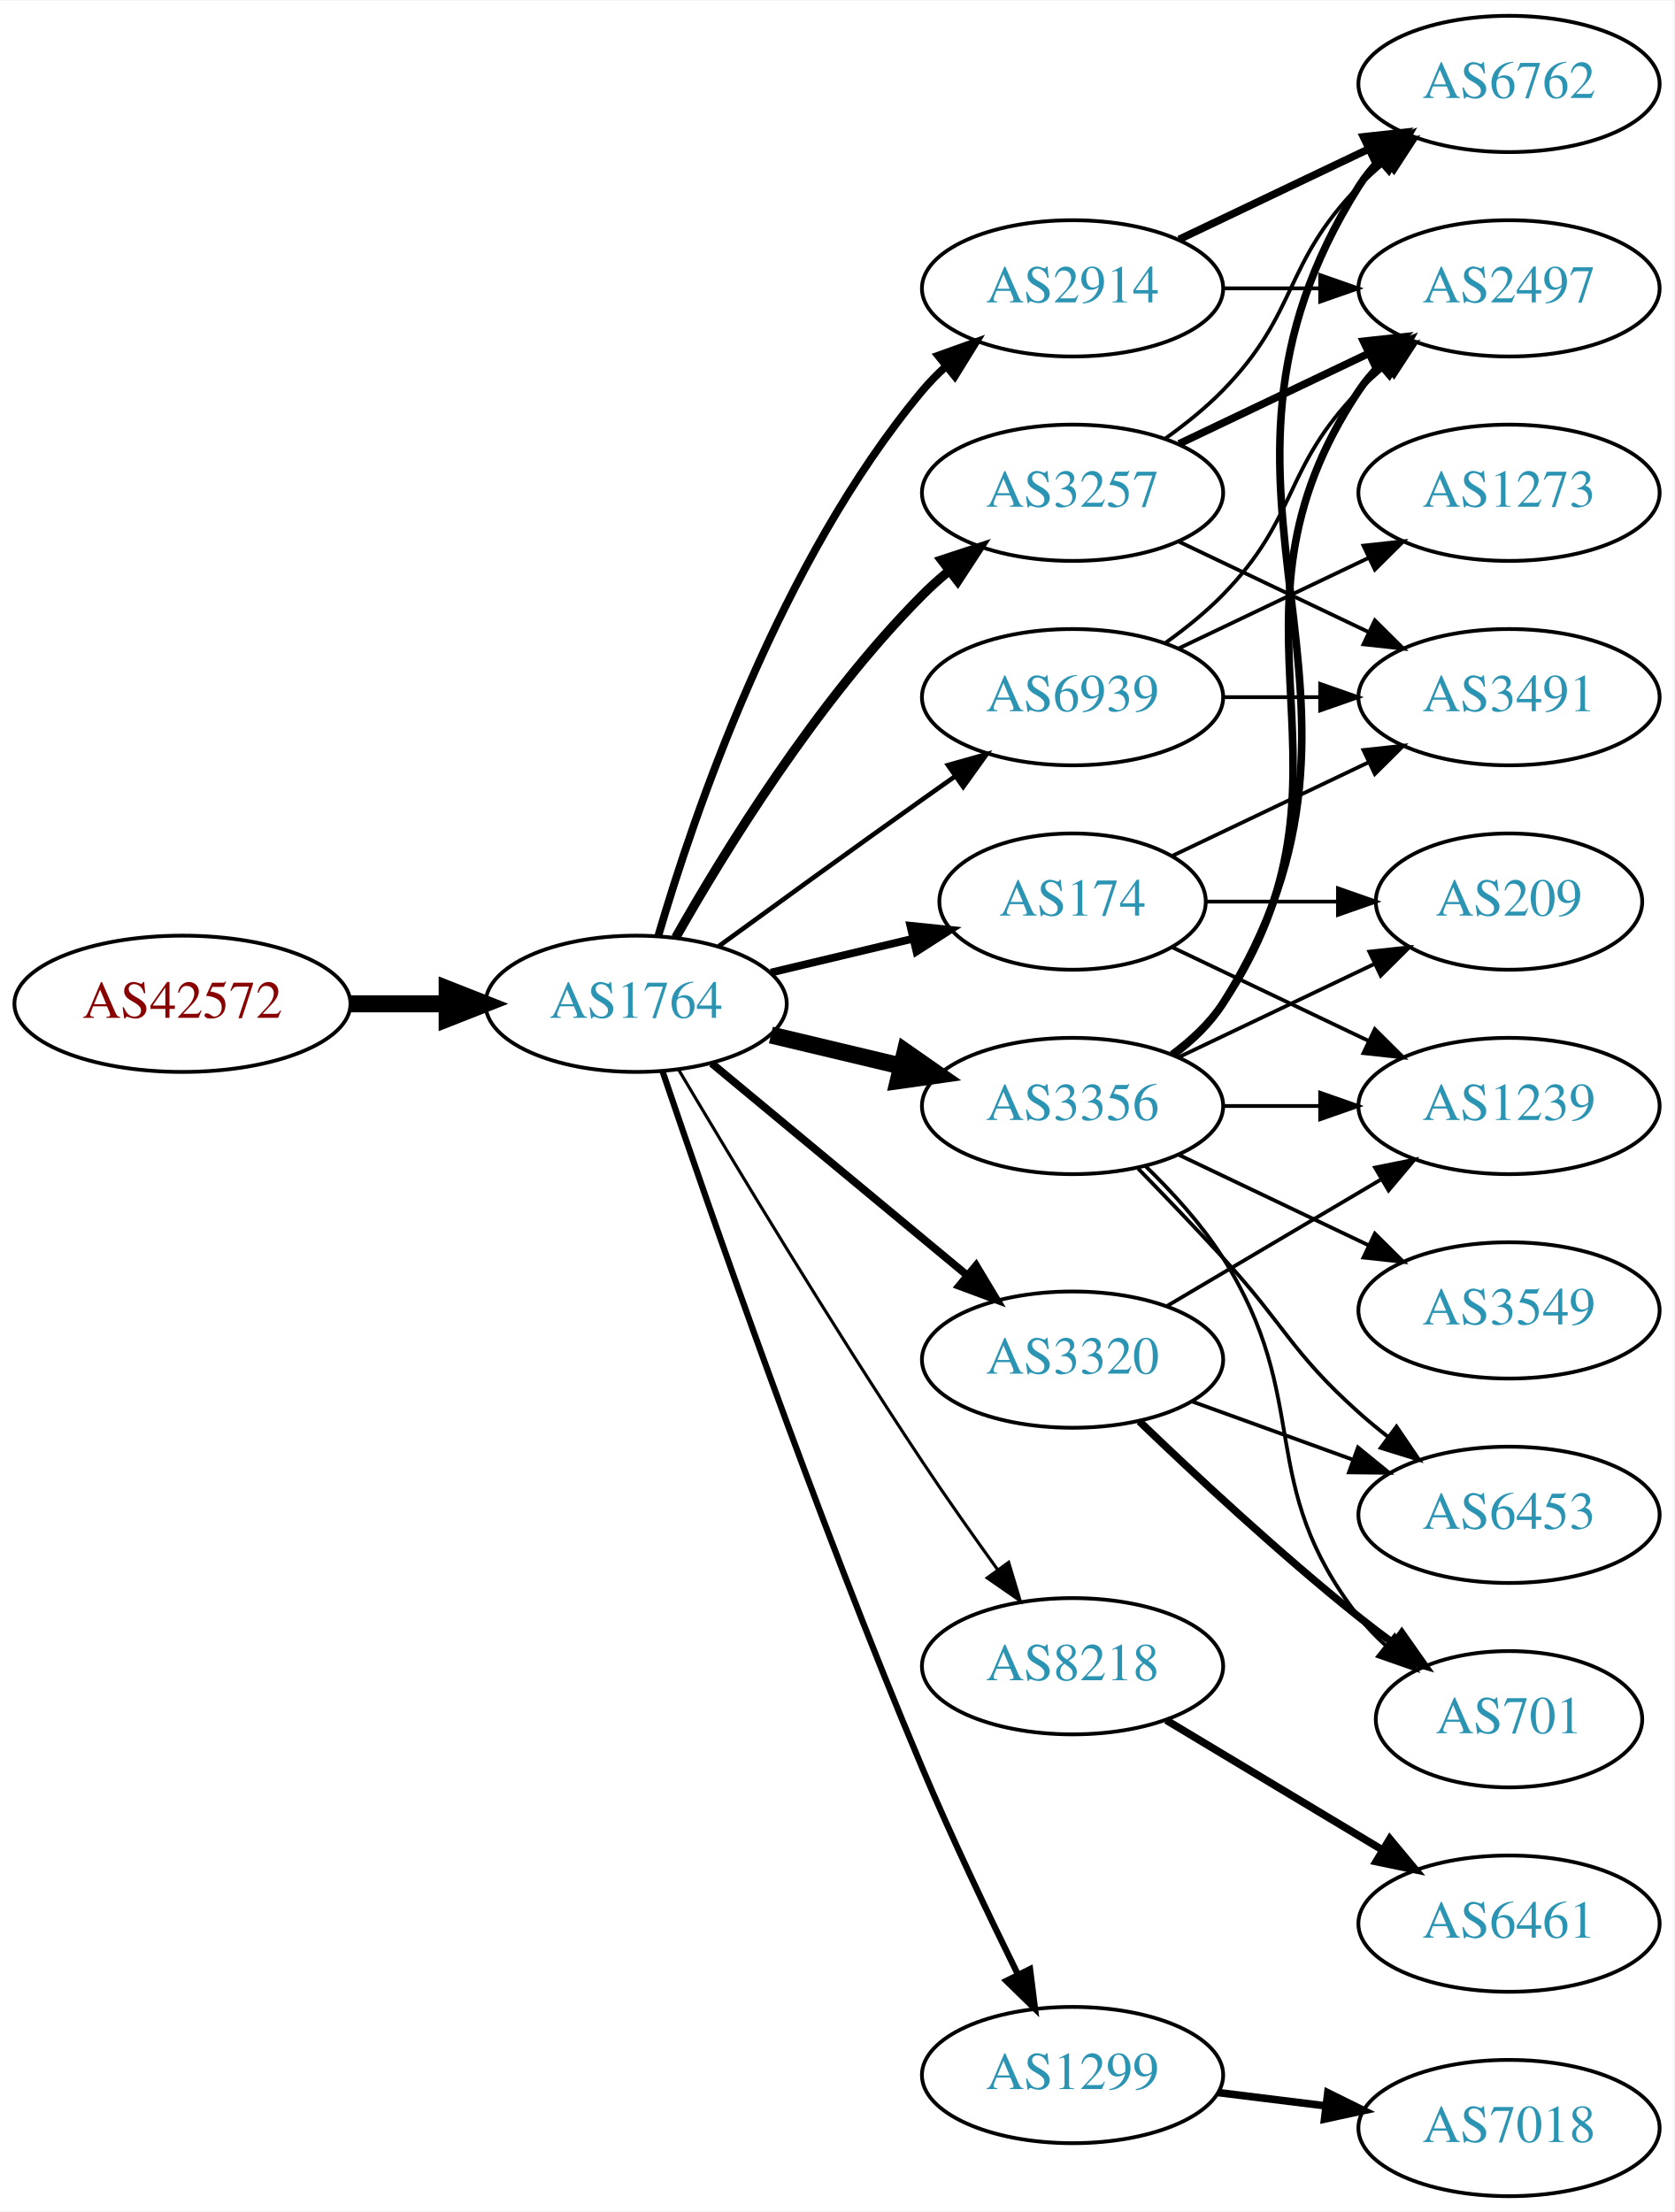
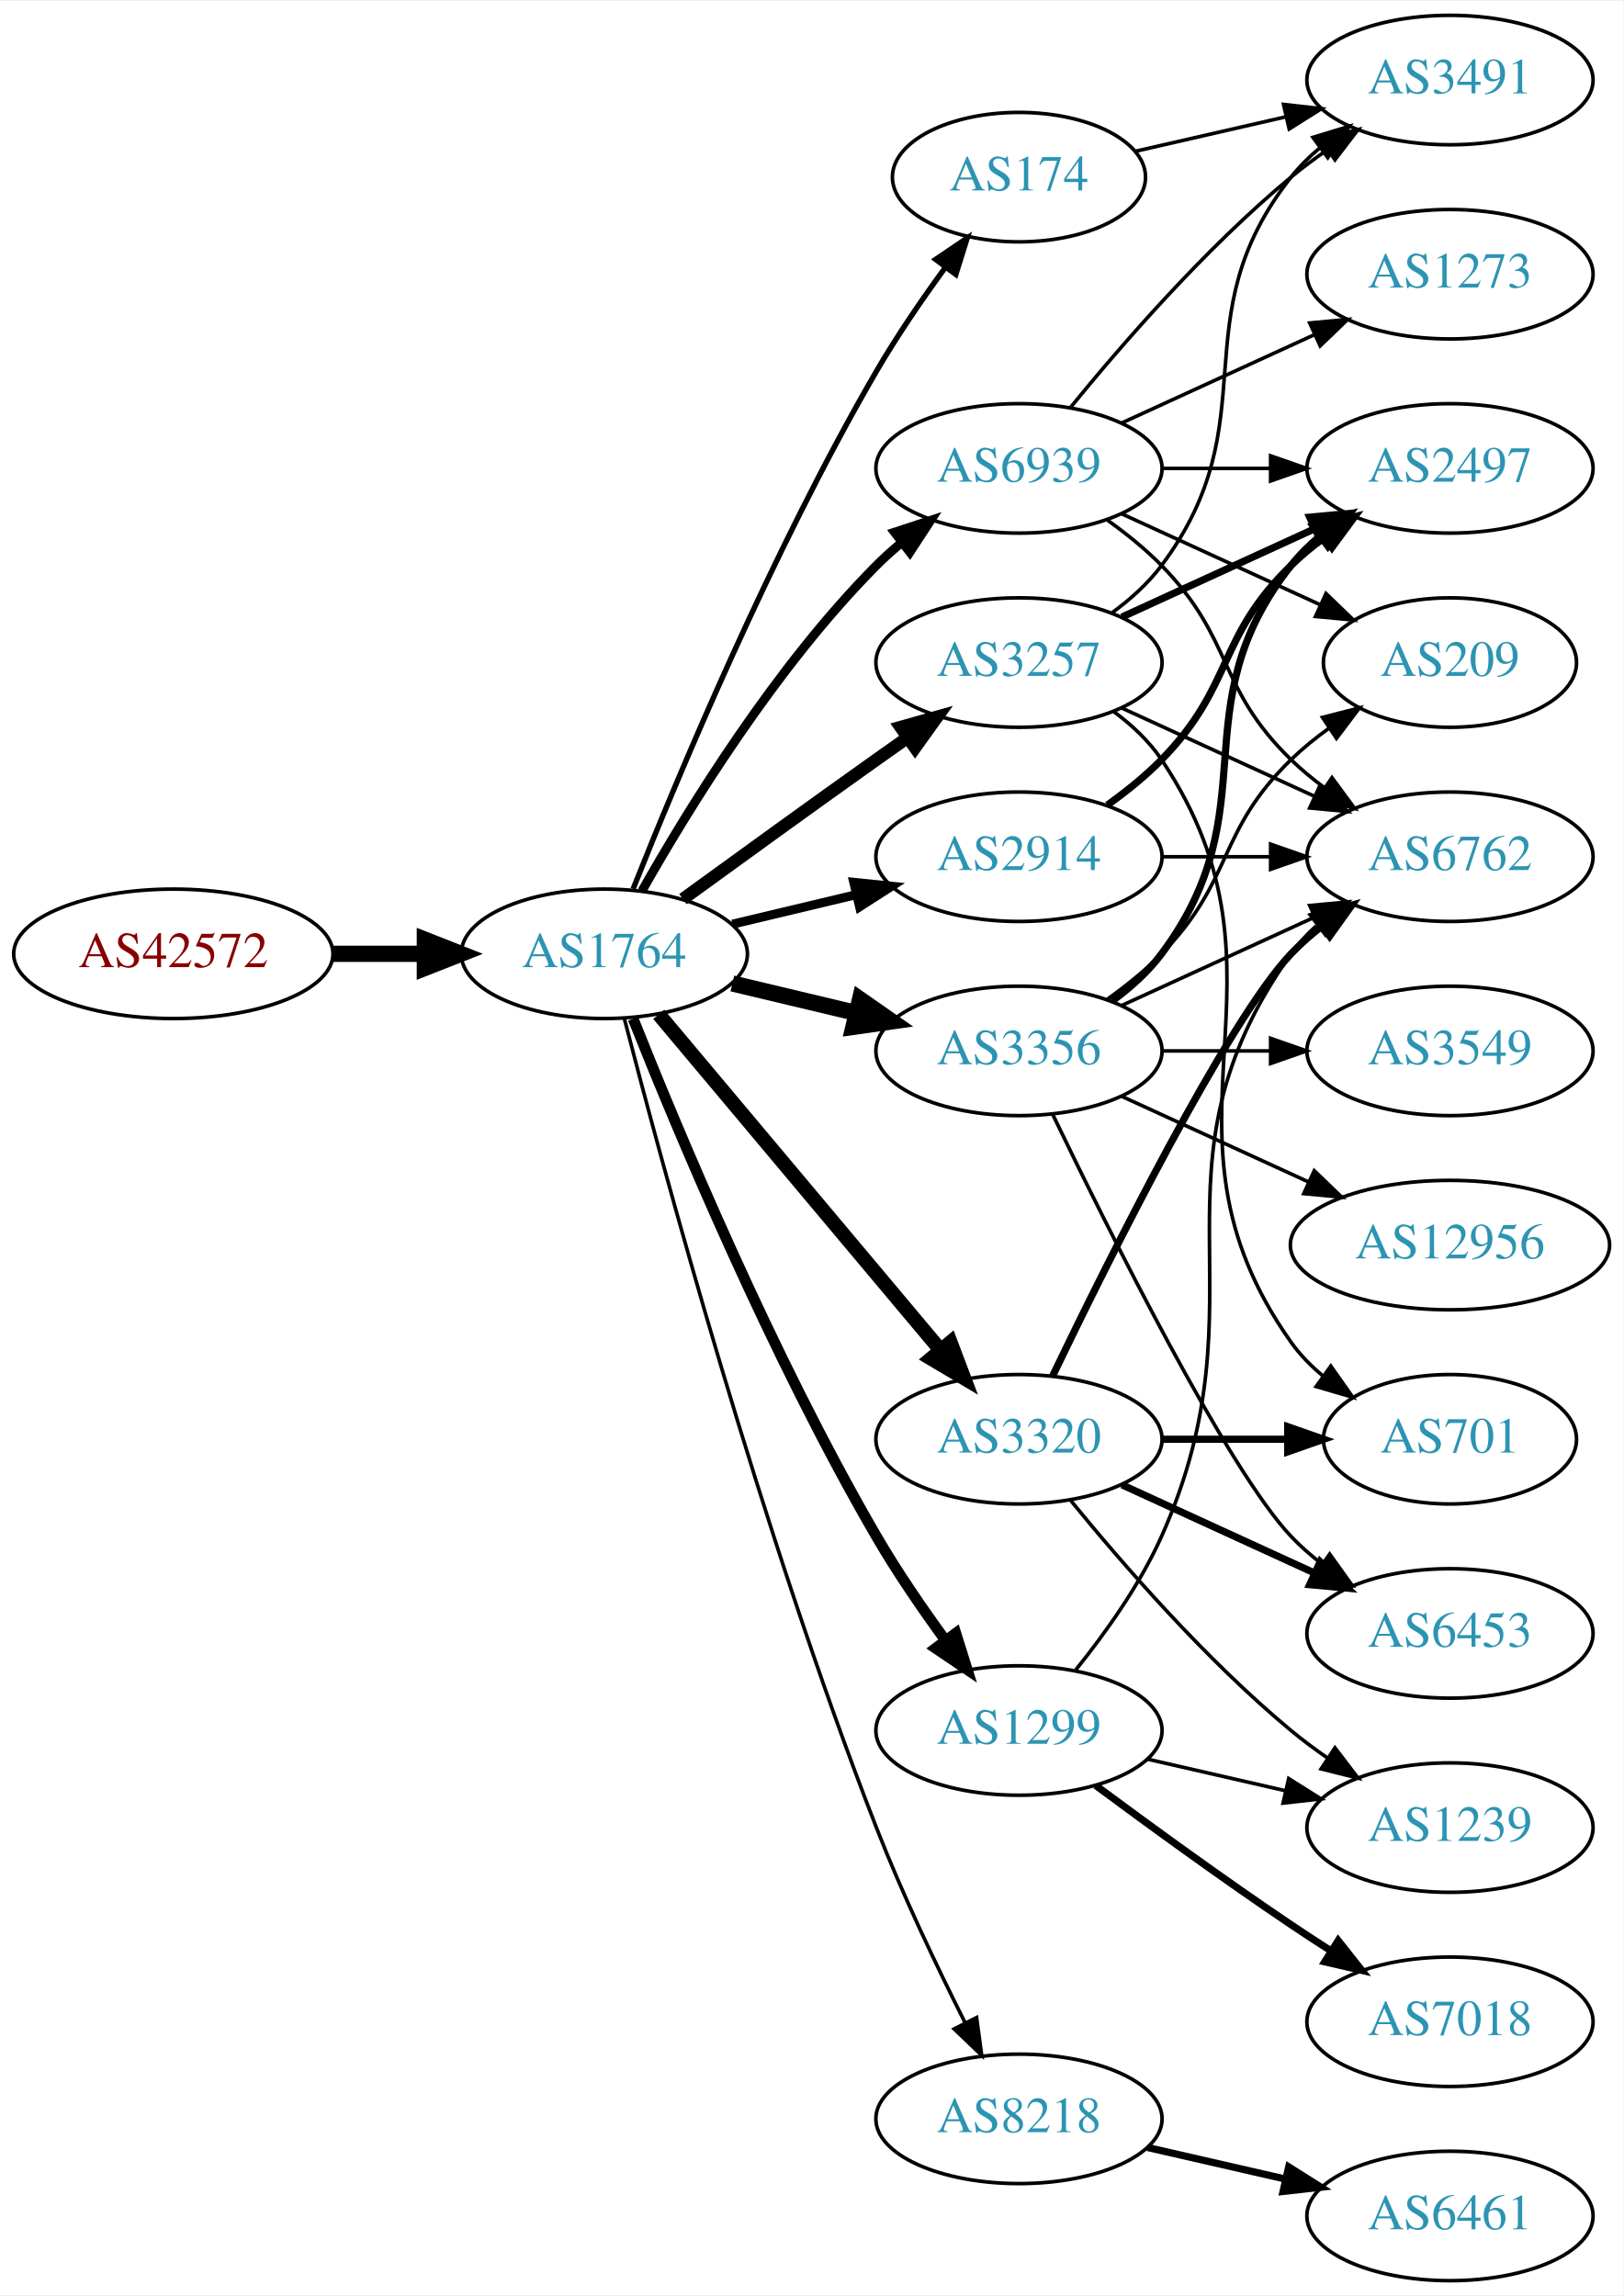
- <svg xmlns="http://www.w3.org/2000/svg" xmlns:xlink="http://www.w3.org/1999/xlink" width="442pt" height="584pt" viewBox="0.00 0.00 442.27 584.00">
-   <g id="graph0" class="graph" transform="scale(1 1) rotate(0) translate(4 580)">
-     <polygon fill="white" stroke="none" points="-4,4 -4,-580 438.271,-580 438.271,4 -4,4" />
+ <svg xmlns="http://www.w3.org/2000/svg" xmlns:xlink="http://www.w3.org/1999/xlink" width="451pt" height="638pt" viewBox="0.00 0.00 451.37 638.00">
+   <g id="graph0" class="graph" transform="scale(1 1) rotate(0) translate(4 634)">
+     <polygon fill="white" stroke="none" points="-4,4 -4,-634 447.37,-634 447.37,4 -4,4" />
    <g id="node1" class="node">
      <g id="a_node1">
        <a xlink:href="/asn/42572" xlink:title="AS42572 ~ abaton EDV-Dienstleistungs GmbH [AT]">
-           <ellipse fill="#ffffff" stroke="black" cx="44.196" cy="-315" rx="44.393" ry="18" />
-           <text text-anchor="middle" x="44.196" y="-311.3" font-family="Times,serif" font-size="14.00" fill="#880000">AS42572</text>
+           <ellipse fill="#ffffff" stroke="black" cx="44.196" cy="-369" rx="44.393" ry="18" />
+           <text text-anchor="middle" x="44.196" y="-365.3" font-family="Times,serif" font-size="14.00" fill="#880000">AS42572</text>
        </a>
      </g>
    </g>
    <g id="node2" class="node">
      <g id="a_node2">
        <a xlink:href="/asn/1764" xlink:title="AS1764 ~ NEXTLAYER-AS [AT]">
-           <ellipse fill="#ffffff" stroke="black" cx="164.039" cy="-315" rx="39.794" ry="18" />
-           <text text-anchor="middle" x="164.039" y="-311.3" font-family="Times,serif" font-size="14.00" fill="#2c94b3">AS1764</text>
+           <ellipse fill="#ffffff" stroke="black" cx="164.039" cy="-369" rx="39.794" ry="18" />
+           <text text-anchor="middle" x="164.039" y="-365.3" font-family="Times,serif" font-size="14.00" fill="#2c94b3">AS1764</text>
        </a>
      </g>
    </g>
    <g id="edge1" class="edge">
-       <path fill="none" stroke="black" stroke-width="4.5" d="M88.407,-315C96.72,-315 105.482,-315 113.965,-315" />
-       <polygon fill="black" stroke="black" stroke-width="4.5" points="114.123,-318.938 124.123,-315 114.123,-311.063 114.123,-318.938" />
+       <path fill="none" stroke="black" stroke-width="4.5" d="M88.407,-369C96.72,-369 105.482,-369 113.965,-369" />
+       <polygon fill="black" stroke="black" stroke-width="4.5" points="114.123,-372.938 124.123,-369 114.123,-365.063 114.123,-372.938" />
    </g>
    <g id="node3" class="node">
      <g id="a_node3">
+         <a xlink:href="/asn/174" xlink:title="AS174 ~ Cogent Communications [US]">
+           <ellipse fill="#ffffff" stroke="black" cx="279.332" cy="-585" rx="35.194" ry="18" />
+           <text text-anchor="middle" x="279.332" y="-581.3" font-family="Times,serif" font-size="14.00" fill="#2c94b3">AS174</text>
+         </a>
+       </g>
+     </g>
+     <g id="edge2" class="edge">
+       <path fill="none" stroke="black" stroke-width="1.5" d="M172.042,-387.051C184.169,-417.57 210.587,-480.933 239.685,-531 245.392,-540.819 252.43,-551.078 258.929,-559.984" />
+       <polygon fill="black" stroke="black" stroke-width="1.5" points="256.155,-562.119 264.934,-568.05 261.77,-557.938 256.155,-562.119" />
+     </g>
+     <g id="node4" class="node">
+       <g id="a_node4">
+         <a xlink:href="/asn/3356" xlink:title="AS3356 ~ Level 3 Parent, LLC [US]">
+           <ellipse fill="#ffffff" stroke="black" cx="279.332" cy="-342" rx="39.794" ry="18" />
+           <text text-anchor="middle" x="279.332" y="-338.3" font-family="Times,serif" font-size="14.00" fill="#2c94b3">AS3356</text>
+         </a>
+       </g>
+     </g>
+     <g id="edge3" class="edge">
+       <path fill="none" stroke="black" stroke-width="4.5" d="M199.646,-360.752C210.517,-358.162 222.671,-355.265 234.114,-352.538" />
+       <polygon fill="black" stroke="black" stroke-width="4.5" points="235.122,-356.346 243.936,-350.197 233.296,-348.685 235.122,-356.346" />
+     </g>
+     <g id="node5" class="node">
+       <g id="a_node5">
        <a xlink:href="/asn/3257" xlink:title="AS3257 ~ GTT [DE]">
          <ellipse fill="#ffffff" stroke="black" cx="279.332" cy="-450" rx="39.794" ry="18" />
          <text text-anchor="middle" x="279.332" y="-446.3" font-family="Times,serif" font-size="14.00" fill="#2c94b3">AS3257</text>
        </a>
      </g>
    </g>
-     <g id="edge2" class="edge">
-       <path fill="none" stroke="black" stroke-width="2.455" d="M174.498,-332.49C187.28,-355.096 211.712,-394.886 239.685,-423 241.796,-425.121 244.092,-427.188 246.477,-429.171" />
-       <polygon fill="black" stroke="black" stroke-width="2.455" points="244.73,-432.242 254.793,-435.556 248.993,-426.69 244.73,-432.242" />
-     </g>
-     <g id="node4" class="node">
-       <g id="a_node4">
-         <a xlink:href="/asn/8218" xlink:title="AS8218 ~ legacy Neotelecoms [FR]">
-           <ellipse fill="#ffffff" stroke="black" cx="279.332" cy="-140" rx="39.794" ry="18" />
-           <text text-anchor="middle" x="279.332" y="-136.3" font-family="Times,serif" font-size="14.00" fill="#2c94b3">AS8218</text>
-         </a>
-       </g>
-     </g>
-     <g id="edge3" class="edge">
-       <path fill="none" stroke="black" stroke-width="0.818" d="M175.303,-297.533C189.366,-273.798 215.625,-230.171 239.685,-194 245.975,-184.544 253.147,-174.368 259.591,-165.428" />
-       <polygon fill="black" stroke="black" stroke-width="0.818" points="262.451,-167.447 265.494,-157.298 256.786,-163.334 262.451,-167.447" />
-     </g>
-     <g id="node5" class="node">
-       <g id="a_node5">
-         <a xlink:href="/asn/2914" xlink:title="AS2914 ~ NTT America, Inc. [US]">
-           <ellipse fill="#ffffff" stroke="black" cx="279.332" cy="-504" rx="39.794" ry="18" />
-           <text text-anchor="middle" x="279.332" y="-500.3" font-family="Times,serif" font-size="14.00" fill="#2c94b3">AS2914</text>
-         </a>
-       </g>
-     </g>
    <g id="edge4" class="edge">
-       <path fill="none" stroke="black" stroke-width="2.045" d="M169.913,-333.002C179.227,-364.844 202.043,-431.981 239.685,-477 241.555,-479.237 243.654,-481.374 245.88,-483.396" />
-       <polygon fill="black" stroke="black" stroke-width="2.045" points="243.823,-486.234 253.799,-489.804 248.227,-480.793 243.823,-486.234" />
+       <path fill="none" stroke="black" stroke-width="3.5" d="M185.887,-384.222C200.821,-395.091 221.435,-410.025 239.685,-423 242.506,-425.005 245.449,-427.085 248.397,-429.159" />
+       <polygon fill="black" stroke="black" stroke-width="3.5" points="246.424,-432.05 256.621,-434.926 250.443,-426.319 246.424,-432.05" />
    </g>
    <g id="node6" class="node">
      <g id="a_node6">
-         <a xlink:href="/asn/1299" xlink:title="AS1299 ~ Telia Carrier [EU]">
-           <ellipse fill="#ffffff" stroke="black" cx="279.332" cy="-32" rx="39.794" ry="18" />
-           <text text-anchor="middle" x="279.332" y="-28.3" font-family="Times,serif" font-size="14.00" fill="#2c94b3">AS1299</text>
+         <a xlink:href="/asn/2914" xlink:title="AS2914 ~ NTT America, Inc. [US]">
+           <ellipse fill="#ffffff" stroke="black" cx="279.332" cy="-396" rx="39.794" ry="18" />
+           <text text-anchor="middle" x="279.332" y="-392.3" font-family="Times,serif" font-size="14.00" fill="#2c94b3">AS2914</text>
        </a>
      </g>
    </g>
    <g id="edge5" class="edge">
-       <path fill="none" stroke="black" stroke-width="1.636" d="M170.995,-297.226C183.004,-261.79 211.396,-179.99 239.685,-113 247.466,-94.576 257.16,-74.263 264.892,-58.589" />
-       <polygon fill="black" stroke="black" stroke-width="1.636" points="268.1,-59.999 269.419,-49.486 261.832,-56.882 268.1,-59.999" />
+       <path fill="none" stroke="black" stroke-width="2.5" d="M199.646,-377.248C210.517,-379.838 222.671,-382.735 234.114,-385.462" />
+       <polygon fill="black" stroke="black" stroke-width="2.5" points="233.397,-388.889 243.936,-387.803 235.02,-382.08 233.397,-388.889" />
    </g>
    <g id="node7" class="node">
      <g id="a_node7">
-         <a xlink:href="/asn/3356" xlink:title="AS3356 ~ LEVEL3 [US]">
-           <ellipse fill="#ffffff" stroke="black" cx="279.332" cy="-288" rx="39.794" ry="18" />
-           <text text-anchor="middle" x="279.332" y="-284.3" font-family="Times,serif" font-size="14.00" fill="#2c94b3">AS3356</text>
+         <a xlink:href="/asn/1299" xlink:title="AS1299 ~ Telia Carrier [EU]">
+           <ellipse fill="#ffffff" stroke="black" cx="279.332" cy="-153" rx="39.794" ry="18" />
+           <text text-anchor="middle" x="279.332" y="-149.3" font-family="Times,serif" font-size="14.00" fill="#2c94b3">AS1299</text>
        </a>
      </g>
    </g>
    <g id="edge6" class="edge">
-       <path fill="none" stroke="black" stroke-width="4.5" d="M199.646,-306.752C210.517,-304.162 222.671,-301.265 234.114,-298.538" />
-       <polygon fill="black" stroke="black" stroke-width="4.5" points="235.122,-302.346 243.936,-296.197 233.296,-294.685 235.122,-302.346" />
+       <path fill="none" stroke="black" stroke-width="3" d="M172.042,-350.949C184.169,-320.43 210.587,-257.067 239.685,-207 245.392,-197.181 252.43,-186.922 258.929,-178.016" />
+       <polygon fill="black" stroke="black" stroke-width="3" points="261.77,-180.062 264.934,-169.95 256.155,-175.881 261.77,-180.062" />
    </g>
    <g id="node8" class="node">
      <g id="a_node8">
        <a xlink:href="/asn/3320" xlink:title="AS3320 ~ DTAG [DE]">
-           <ellipse fill="#ffffff" stroke="black" cx="279.332" cy="-221" rx="39.794" ry="18" />
-           <text text-anchor="middle" x="279.332" y="-217.3" font-family="Times,serif" font-size="14.00" fill="#2c94b3">AS3320</text>
+           <ellipse fill="#ffffff" stroke="black" cx="279.332" cy="-234" rx="39.794" ry="18" />
+           <text text-anchor="middle" x="279.332" y="-230.3" font-family="Times,serif" font-size="14.00" fill="#2c94b3">AS3320</text>
        </a>
      </g>
    </g>
    <g id="edge7" class="edge">
-       <path fill="none" stroke="black" stroke-width="2.045" d="M184.001,-299.267C202.464,-283.948 230.7,-260.52 251.471,-243.287" />
-       <polygon fill="black" stroke="black" stroke-width="2.045" points="253.846,-245.864 259.307,-236.785 249.376,-240.477 253.846,-245.864" />
+       <path fill="none" stroke="black" stroke-width="4" d="M179.158,-352.175C198.833,-328.731 234.637,-286.066 257.415,-258.924" />
+       <polygon fill="black" stroke="black" stroke-width="4" points="260.287,-260.947 264.034,-251.037 254.925,-256.447 260.287,-260.947" />
    </g>
    <g id="node9" class="node">
      <g id="a_node9">
-         <a xlink:href="/asn/174" xlink:title="AS174 ~ Cogent Communications [US]">
-           <ellipse fill="#ffffff" stroke="black" cx="279.332" cy="-342" rx="35.194" ry="18" />
-           <text text-anchor="middle" x="279.332" y="-338.3" font-family="Times,serif" font-size="14.00" fill="#2c94b3">AS174</text>
+         <a xlink:href="/asn/8218" xlink:title="AS8218 ~ legacy Neotelecoms [FR]">
+           <ellipse fill="#ffffff" stroke="black" cx="279.332" cy="-45" rx="39.794" ry="18" />
+           <text text-anchor="middle" x="279.332" y="-41.3" font-family="Times,serif" font-size="14.00" fill="#2c94b3">AS8218</text>
        </a>
      </g>
    </g>
    <g id="edge8" class="edge">
-       <path fill="none" stroke="black" stroke-width="2.045" d="M199.646,-323.248C211.44,-326.058 224.745,-329.229 237.013,-332.153" />
-       <polygon fill="black" stroke="black" stroke-width="2.045" points="236.479,-335.624 247.018,-334.537 238.101,-328.814 236.479,-335.624" />
+       <path fill="none" stroke="black" d="M169.591,-351.01C180.102,-310.296 207.635,-208.242 239.685,-126 246.9,-107.485 256.518,-87.316 264.353,-71.735" />
+       <polygon fill="black" stroke="black" points="267.544,-73.181 268.964,-62.682 261.307,-70.004 267.544,-73.181" />
    </g>
    <g id="node10" class="node">
      <g id="a_node10">
        <a xlink:href="/asn/6939" xlink:title="AS6939 ~ Hurricane Electric LLC [US]">
-           <ellipse fill="#ffffff" stroke="black" cx="279.332" cy="-396" rx="39.794" ry="18" />
-           <text text-anchor="middle" x="279.332" y="-392.3" font-family="Times,serif" font-size="14.00" fill="#2c94b3">AS6939</text>
+           <ellipse fill="#ffffff" stroke="black" cx="279.332" cy="-504" rx="39.794" ry="18" />
+           <text text-anchor="middle" x="279.332" y="-500.3" font-family="Times,serif" font-size="14.00" fill="#2c94b3">AS6939</text>
        </a>
      </g>
    </g>
    <g id="edge9" class="edge">
-       <path fill="none" stroke="black" stroke-width="1.227" d="M185.887,-330.222C200.821,-341.091 221.435,-356.025 239.685,-369 242.506,-371.005 245.449,-373.085 248.397,-375.159" />
-       <polygon fill="black" stroke="black" stroke-width="1.227" points="246.424,-378.05 256.621,-380.926 250.443,-372.319 246.424,-378.05" />
+       <path fill="none" stroke="black" stroke-width="2.5" d="M174.498,-386.49C187.28,-409.096 211.712,-448.886 239.685,-477 241.796,-479.121 244.092,-481.188 246.477,-483.171" />
+       <polygon fill="black" stroke="black" stroke-width="2.5" points="244.73,-486.242 254.793,-489.556 248.993,-480.69 244.73,-486.242" />
+     </g>
+     <g id="node12" class="node">
+       <g id="a_node12">
+         <a xlink:href="/asn/3491" xlink:title="AS3491 ~ PCCW Global, Inc. [US]">
+           <ellipse fill="#ffffff" stroke="black" cx="399.174" cy="-612" rx="39.794" ry="18" />
+           <text text-anchor="middle" x="399.174" y="-608.3" font-family="Times,serif" font-size="14.00" fill="#2c94b3">AS3491</text>
+         </a>
+       </g>
+     </g>
+     <g id="edge14" class="edge">
+       <path fill="none" stroke="black" d="M311.602,-592.165C324.441,-595.106 339.546,-598.567 353.513,-601.767" />
+       <polygon fill="black" stroke="black" points="352.905,-605.219 363.434,-604.04 354.468,-598.395 352.905,-605.219" />
    </g>
    <g id="node11" class="node">
      <g id="a_node11">
        <a xlink:href="/asn/6762" xlink:title="AS6762 ~ TELECOM ITALIA SPARKLE S.p.A. [IT]">
-           <ellipse fill="#ffffff" stroke="black" cx="394.625" cy="-558" rx="39.794" ry="18" />
-           <text text-anchor="middle" x="394.625" y="-554.3" font-family="Times,serif" font-size="14.00" fill="#2c94b3">AS6762</text>
-         </a>
-       </g>
-     </g>
-     <g id="edge10" class="edge">
-       <path fill="none" stroke="black" d="M303.926,-464.389C309.182,-468.148 314.513,-472.437 318.978,-477 339.151,-497.617 334.806,-510.383 354.978,-531 357.071,-533.139 359.354,-535.218 361.731,-537.21" />
-       <polygon fill="black" stroke="black" points="359.974,-540.275 370.031,-543.611 364.249,-534.732 359.974,-540.275" />
-     </g>
-     <g id="node12" class="node">
-       <g id="a_node12">
-         <a xlink:href="/asn/2497" xlink:title="AS2497 ~ Internet Initiative Japan Inc. [JP]">
-           <ellipse fill="#ffffff" stroke="black" cx="394.625" cy="-504" rx="39.794" ry="18" />
-           <text text-anchor="middle" x="394.625" y="-500.3" font-family="Times,serif" font-size="14.00" fill="#2c94b3">AS2497</text>
-         </a>
-       </g>
-     </g>
-     <g id="edge11" class="edge">
-       <path fill="none" stroke="black" stroke-width="2" d="M307.468,-462.934C322.462,-470.081 341.283,-479.052 357.506,-486.785" />
-       <polygon fill="black" stroke="black" stroke-width="2" points="356.177,-490.028 366.71,-491.171 359.188,-483.709 356.177,-490.028" />
+           <ellipse fill="#ffffff" stroke="black" cx="399.174" cy="-396" rx="39.794" ry="18" />
+           <text text-anchor="middle" x="399.174" y="-392.3" font-family="Times,serif" font-size="14.00" fill="#2c94b3">AS6762</text>
+         </a>
+       </g>
+     </g>
+     <g id="edge18" class="edge">
+       <path fill="none" stroke="black" d="M307.96,-354.661C323.917,-361.973 344.188,-371.261 361.471,-379.181" />
+       <polygon fill="black" stroke="black" points="360.169,-382.435 370.718,-383.419 363.085,-376.071 360.169,-382.435" />
    </g>
    <g id="node13" class="node">
      <g id="a_node13">
-         <a xlink:href="/asn/3491" xlink:title="AS3491 ~ PCCW Global, Inc. [US]">
-           <ellipse fill="#ffffff" stroke="black" cx="394.625" cy="-396" rx="39.794" ry="18" />
-           <text text-anchor="middle" x="394.625" y="-392.3" font-family="Times,serif" font-size="14.00" fill="#2c94b3">AS3491</text>
-         </a>
-       </g>
+         <a xlink:href="/asn/2497" xlink:title="AS2497 ~ Internet Initiative Japan Inc. [JP]">
+           <ellipse fill="#ffffff" stroke="black" cx="399.174" cy="-504" rx="39.794" ry="18" />
+           <text text-anchor="middle" x="399.174" y="-500.3" font-family="Times,serif" font-size="14.00" fill="#2c94b3">AS2497</text>
+         </a>
+       </g>
+     </g>
+     <g id="edge19" class="edge">
+       <path fill="none" stroke="black" stroke-width="2" d="M305.262,-355.882C310.338,-359.611 315.256,-364.016 318.978,-369 349.249,-409.542 323.679,-437.246 354.978,-477 357.303,-479.953 360.047,-482.67 363.006,-485.147" />
+       <polygon fill="black" stroke="black" stroke-width="2" points="361.065,-488.064 371.203,-491.145 365.199,-482.415 361.065,-488.064" />
+     </g>
+     <g id="node17" class="node">
+       <g id="a_node17">
+         <a xlink:href="/asn/3549" xlink:title="AS3549 ~ Level 3 Parent, LLC [US]">
+           <ellipse fill="#ffffff" stroke="black" cx="399.174" cy="-342" rx="39.794" ry="18" />
+           <text text-anchor="middle" x="399.174" y="-338.3" font-family="Times,serif" font-size="14.00" fill="#2c94b3">AS3549</text>
+         </a>
+       </g>
+     </g>
+     <g id="edge20" class="edge">
+       <path fill="none" stroke="black" d="M319.244,-342C328.798,-342 339.147,-342 349.11,-342" />
+       <polygon fill="black" stroke="black" points="349.302,-345.5 359.302,-342 349.302,-338.5 349.302,-345.5" />
+     </g>
+     <g id="node18" class="node">
+       <g id="a_node18">
+         <a xlink:href="/asn/12956" xlink:title="AS12956 ~ TELXIUS [ES]">
+           <ellipse fill="#ffffff" stroke="black" cx="399.174" cy="-288" rx="44.393" ry="18" />
+           <text text-anchor="middle" x="399.174" y="-284.3" font-family="Times,serif" font-size="14.00" fill="#2c94b3">AS12956</text>
+         </a>
+       </g>
+     </g>
+     <g id="edge21" class="edge">
+       <path fill="none" stroke="black" d="M307.96,-329.339C323.458,-322.238 343.025,-313.272 359.971,-305.506" />
+       <polygon fill="black" stroke="black" points="361.441,-308.683 369.074,-301.335 358.525,-302.319 361.441,-308.683" />
+     </g>
+     <g id="node19" class="node">
+       <g id="a_node19">
+         <a xlink:href="/asn/6453" xlink:title="AS6453 ~ TATA COMMUNICATIONS (AMERICA) INC [US]">
+           <ellipse fill="#ffffff" stroke="black" cx="399.174" cy="-180" rx="39.794" ry="18" />
+           <text text-anchor="middle" x="399.174" y="-176.3" font-family="Times,serif" font-size="14.00" fill="#2c94b3">AS6453</text>
+         </a>
+       </g>
+     </g>
+     <g id="edge22" class="edge">
+       <path fill="none" stroke="black" d="M288.679,-324.405C304.146,-292.268 337.291,-225.66 354.978,-207 357.564,-204.272 360.481,-201.706 363.55,-199.323" />
+       <polygon fill="black" stroke="black" points="365.728,-202.07 371.898,-193.457 361.704,-196.342 365.728,-202.07" />
+     </g>
+     <g id="node20" class="node">
+       <g id="a_node20">
+         <a xlink:href="/asn/209" xlink:title="AS209 ~ CenturyLink Communications, LLC [US]">
+           <ellipse fill="#ffffff" stroke="black" cx="399.174" cy="-450" rx="35.194" ry="18" />
+           <text text-anchor="middle" x="399.174" y="-446.3" font-family="Times,serif" font-size="14.00" fill="#2c94b3">AS209</text>
+         </a>
+       </g>
+     </g>
+     <g id="edge23" class="edge">
+       <path fill="none" stroke="black" d="M303.926,-356.389C309.182,-360.148 314.513,-364.437 318.978,-369 339.151,-389.617 334.285,-402.906 354.978,-423 358.206,-426.134 361.857,-429.089 365.635,-431.812" />
+       <polygon fill="black" stroke="black" points="363.732,-434.75 373.995,-437.383 367.614,-428.925 363.732,-434.75" />
+     </g>
+     <g id="edge10" class="edge">
+       <path fill="none" stroke="black" d="M307.96,-437.339C323.917,-430.027 344.188,-420.739 361.471,-412.819" />
+       <polygon fill="black" stroke="black" points="363.085,-415.929 370.718,-408.581 360.169,-409.565 363.085,-415.929" />
+     </g>
+     <g id="edge11" class="edge">
+       <path fill="none" stroke="black" d="M305.262,-463.882C310.338,-467.611 315.256,-472.016 318.978,-477 349.249,-517.542 323.679,-545.246 354.978,-585 357.303,-587.953 360.047,-590.67 363.006,-593.147" />
+       <polygon fill="black" stroke="black" points="361.065,-596.064 371.203,-599.145 365.199,-590.415 361.065,-596.064" />
    </g>
    <g id="edge12" class="edge">
-       <path fill="none" stroke="black" d="M307.468,-437.066C322.462,-429.919 341.283,-420.948 357.506,-413.215" />
-       <polygon fill="black" stroke="black" points="359.188,-416.291 366.71,-408.829 356.177,-409.972 359.188,-416.291" />
+       <path fill="none" stroke="black" stroke-width="2" d="M307.96,-462.661C323.917,-469.973 344.188,-479.261 361.471,-487.181" />
+       <polygon fill="black" stroke="black" stroke-width="2" points="360.169,-490.435 370.718,-491.419 363.085,-484.071 360.169,-490.435" />
    </g>
    <g id="node14" class="node">
      <g id="a_node14">
-         <a xlink:href="/asn/6461" xlink:title="AS6461 ~ Zayo Bandwidth [US]">
-           <ellipse fill="#ffffff" stroke="black" cx="394.625" cy="-72" rx="39.794" ry="18" />
-           <text text-anchor="middle" x="394.625" y="-68.3" font-family="Times,serif" font-size="14.00" fill="#2c94b3">AS6461</text>
+         <a xlink:href="/asn/701" xlink:title="AS701 ~ UUNET [US]">
+           <ellipse fill="#ffffff" stroke="black" cx="399.174" cy="-234" rx="35.194" ry="18" />
+           <text text-anchor="middle" x="399.174" y="-230.3" font-family="Times,serif" font-size="14.00" fill="#2c94b3">AS701</text>
        </a>
      </g>
    </g>
    <g id="edge13" class="edge">
-       <path fill="none" stroke="black" stroke-width="2" d="M304.082,-125.745C320.698,-115.771 343.094,-102.329 361.331,-91.383" />
-       <polygon fill="black" stroke="black" stroke-width="2" points="363.133,-94.384 369.906,-86.236 359.531,-88.382 363.133,-94.384" />
-     </g>
-     <g id="edge28" class="edge">
-       <path fill="none" stroke="black" stroke-width="2" d="M307.468,-516.934C322.462,-524.081 341.283,-533.052 357.506,-540.785" />
-       <polygon fill="black" stroke="black" stroke-width="2" points="356.177,-544.028 366.71,-545.171 359.188,-537.709 356.177,-544.028" />
+       <path fill="none" stroke="black" d="M305.651,-436.393C310.707,-432.649 315.518,-428.169 318.978,-423 360.003,-361.706 312.399,-321.225 354.978,-261 357.448,-257.507 360.527,-254.37 363.896,-251.579" />
+       <polygon fill="black" stroke="black" points="366.035,-254.352 372.136,-245.69 361.965,-248.657 366.035,-254.352" />
+     </g>
+     <g id="edge30" class="edge">
+       <path fill="none" stroke="black" d="M319.244,-396C328.798,-396 339.147,-396 349.11,-396" />
+       <polygon fill="black" stroke="black" points="349.302,-399.5 359.302,-396 349.302,-392.5 349.302,-399.5" />
    </g>
    <g id="edge29" class="edge">
-       <path fill="none" stroke="black" d="M319.004,-504C327.207,-504 335.971,-504 344.503,-504" />
-       <polygon fill="black" stroke="black" points="344.742,-507.5 354.742,-504 344.742,-500.5 344.742,-507.5" />
-     </g>
-     <g id="node20" class="node">
-       <g id="a_node20">
-         <a xlink:href="/asn/7018" xlink:title="AS7018 ~ AT&amp;T Services, Inc. [US]">
-           <ellipse fill="#ffffff" stroke="black" cx="394.625" cy="-18" rx="39.794" ry="18" />
-           <text text-anchor="middle" x="394.625" y="-14.3" font-family="Times,serif" font-size="14.00" fill="#2c94b3">AS7018</text>
-         </a>
-       </g>
-     </g>
-     <g id="edge21" class="edge">
-       <path fill="none" stroke="black" stroke-width="2" d="M317.742,-27.377C326.83,-26.254 336.667,-25.038 346.152,-23.866" />
-       <polygon fill="black" stroke="black" stroke-width="2" points="346.758,-27.318 356.254,-22.618 345.9,-20.371 346.758,-27.318" />
-     </g>
-     <g id="edge15" class="edge">
-       <path fill="none" stroke="black" stroke-width="2" d="M305.858,-301.472C310.903,-305.223 315.658,-309.74 318.978,-315 370.928,-397.3 303.028,-448.7 354.978,-531 356.534,-533.466 358.406,-535.768 360.475,-537.905" />
-       <polygon fill="black" stroke="black" stroke-width="2" points="358.254,-540.611 368.099,-544.528 362.845,-535.327 358.254,-540.611" />
-     </g>
-     <g id="edge19" class="edge">
-       <path fill="none" stroke="black" stroke-width="2" d="M305.651,-301.607C310.707,-305.351 315.518,-309.831 318.978,-315 360.003,-376.294 313.954,-415.706 354.978,-477 356.6,-479.423 358.519,-481.695 360.621,-483.81" />
-       <polygon fill="black" stroke="black" stroke-width="2" points="358.434,-486.546 368.306,-490.393 362.988,-481.229 358.434,-486.546" />
+       <path fill="none" stroke="black" stroke-width="2" d="M303.926,-410.389C309.182,-414.148 314.513,-418.437 318.978,-423 339.151,-443.617 334.285,-456.906 354.978,-477 357.823,-479.763 360.997,-482.386 364.297,-484.834" />
+       <polygon fill="black" stroke="black" stroke-width="2" points="362.414,-487.786 372.645,-490.538 366.363,-482.006 362.414,-487.786" />
+     </g>
+     <g id="edge16" class="edge">
+       <path fill="none" stroke="black" d="M295.143,-169.894C303.3,-180.025 312.962,-193.525 318.978,-207 349.048,-274.349 312.399,-308.775 354.978,-369 356.969,-371.816 359.356,-374.401 361.972,-376.76" />
+       <polygon fill="black" stroke="black" points="360.271,-379.865 370.34,-383.162 364.525,-374.306 360.271,-379.865" />
    </g>
    <g id="node15" class="node">
      <g id="a_node15">
-         <a xlink:href="/asn/3549" xlink:title="AS3549 ~ Level 3 Parent, LLC [US]">
-           <ellipse fill="#ffffff" stroke="black" cx="394.625" cy="-234" rx="39.794" ry="18" />
-           <text text-anchor="middle" x="394.625" y="-230.3" font-family="Times,serif" font-size="14.00" fill="#2c94b3">AS3549</text>
-         </a>
-       </g>
-     </g>
-     <g id="edge14" class="edge">
-       <path fill="none" stroke="black" d="M307.468,-275.066C322.462,-267.919 341.283,-258.948 357.506,-251.215" />
-       <polygon fill="black" stroke="black" points="359.188,-254.291 366.71,-246.829 356.177,-247.972 359.188,-254.291" />
+         <a xlink:href="/asn/7018" xlink:title="AS7018 ~ AT&amp;T Services, Inc. [US]">
+           <ellipse fill="#ffffff" stroke="black" cx="399.174" cy="-72" rx="39.794" ry="18" />
+           <text text-anchor="middle" x="399.174" y="-68.3" font-family="Times,serif" font-size="14.00" fill="#2c94b3">AS7018</text>
+         </a>
+       </g>
+     </g>
+     <g id="edge15" class="edge">
+       <path fill="none" stroke="black" stroke-width="2" d="M300.662,-137.723C315.524,-126.696 336.269,-111.593 354.978,-99 358.527,-96.611 362.277,-94.161 366.026,-91.758" />
+       <polygon fill="black" stroke="black" stroke-width="2" points="368.094,-94.591 374.674,-86.288 364.352,-88.675 368.094,-94.591" />
    </g>
    <g id="node16" class="node">
      <g id="a_node16">
-         <a xlink:href="/asn/701" xlink:title="AS701 ~ UUNET [US]">
-           <ellipse fill="#ffffff" stroke="black" cx="394.625" cy="-126" rx="35.194" ry="18" />
-           <text text-anchor="middle" x="394.625" y="-122.3" font-family="Times,serif" font-size="14.00" fill="#2c94b3">AS701</text>
-         </a>
-       </g>
-     </g>
-     <g id="edge16" class="edge">
-       <path fill="none" stroke="black" d="M298.546,-272.181C305.642,-265.302 313.393,-256.807 318.978,-248 343.161,-209.87 327.237,-188.625 354.978,-153 357.04,-150.352 359.432,-147.86 361.997,-145.542" />
-       <polygon fill="black" stroke="black" points="364.409,-148.095 370.048,-139.125 360.046,-142.621 364.409,-148.095" />
-     </g>
-     <g id="node17" class="node">
-       <g id="a_node17">
        <a xlink:href="/asn/1239" xlink:title="AS1239 ~ Sprint [US]">
-           <ellipse fill="#ffffff" stroke="black" cx="394.625" cy="-288" rx="39.794" ry="18" />
-           <text text-anchor="middle" x="394.625" y="-284.3" font-family="Times,serif" font-size="14.00" fill="#2c94b3">AS1239</text>
+           <ellipse fill="#ffffff" stroke="black" cx="399.174" cy="-126" rx="39.794" ry="18" />
+           <text text-anchor="middle" x="399.174" y="-122.3" font-family="Times,serif" font-size="14.00" fill="#2c94b3">AS1239</text>
        </a>
      </g>
    </g>
    <g id="edge17" class="edge">
-       <path fill="none" stroke="black" d="M319.004,-288C327.207,-288 335.971,-288 344.503,-288" />
-       <polygon fill="black" stroke="black" points="344.742,-291.5 354.742,-288 344.742,-284.5 344.742,-291.5" />
-     </g>
-     <g id="node18" class="node">
-       <g id="a_node18">
-         <a xlink:href="/asn/6453" xlink:title="AS6453 ~ TATA COMMUNICATIONS (AMERICA) INC [US]">
-           <ellipse fill="#ffffff" stroke="black" cx="394.625" cy="-180" rx="39.794" ry="18" />
-           <text text-anchor="middle" x="394.625" y="-176.3" font-family="Times,serif" font-size="14.00" fill="#2c94b3">AS6453</text>
-         </a>
-       </g>
-     </g>
-     <g id="edge18" class="edge">
-       <path fill="none" stroke="black" d="M296.682,-271.432C303.634,-264.296 311.782,-255.812 318.978,-248 335.408,-230.164 336.908,-223.172 354.978,-207 357.418,-204.817 360.038,-202.656 362.724,-200.565" />
-       <polygon fill="black" stroke="black" points="364.903,-203.307 370.86,-194.546 360.739,-197.68 364.903,-203.307" />
-     </g>
-     <g id="node19" class="node">
-       <g id="a_node19">
-         <a xlink:href="/asn/209" xlink:title="AS209 ~ CenturyLink Communications, LLC [US]">
-           <ellipse fill="#ffffff" stroke="black" cx="394.625" cy="-342" rx="35.194" ry="18" />
-           <text text-anchor="middle" x="394.625" y="-338.3" font-family="Times,serif" font-size="14.00" fill="#2c94b3">AS209</text>
-         </a>
-       </g>
-     </g>
-     <g id="edge20" class="edge">
-       <path fill="none" stroke="black" d="M307.468,-300.934C322.9,-308.29 342.385,-317.577 358.92,-325.459" />
-       <polygon fill="black" stroke="black" points="357.729,-328.768 368.262,-329.911 360.741,-322.449 357.729,-328.768" />
+       <path fill="none" stroke="black" d="M315.051,-145.045C327.051,-142.296 340.672,-139.175 353.364,-136.267" />
+       <polygon fill="black" stroke="black" points="354.33,-139.636 363.296,-133.991 352.767,-132.813 354.33,-139.636" />
+     </g>
+     <g id="edge27" class="edge">
+       <path fill="none" stroke="black" stroke-width="2" d="M288.679,-251.595C304.146,-283.732 337.291,-350.34 354.978,-369 357.564,-371.728 360.481,-374.294 363.55,-376.677" />
+       <polygon fill="black" stroke="black" stroke-width="2" points="361.704,-379.658 371.898,-382.543 365.728,-373.93 361.704,-379.658" />
+     </g>
+     <g id="edge26" class="edge">
+       <path fill="none" stroke="black" stroke-width="2" d="M319.244,-234C330.331,-234 342.491,-234 353.873,-234" />
+       <polygon fill="black" stroke="black" stroke-width="2" points="354.055,-237.5 364.055,-234 354.055,-230.5 354.055,-237.5" />
    </g>
    <g id="edge25" class="edge">
-       <path fill="none" stroke="black" stroke-width="2" d="M296.975,-204.688C311.751,-190.49 334.164,-169.637 354.978,-153 357.899,-150.665 361.008,-148.304 364.146,-146" />
-       <polygon fill="black" stroke="black" stroke-width="2" points="366.308,-148.756 372.406,-140.092 362.236,-143.063 366.308,-148.756" />
-     </g>
-     <g id="edge26" class="edge">
-       <path fill="none" stroke="black" d="M304.358,-235.209C320.73,-244.891 342.618,-257.835 360.622,-268.482" />
-       <polygon fill="black" stroke="black" points="359.244,-271.734 369.633,-273.812 362.807,-265.708 359.244,-271.734" />
-     </g>
-     <g id="edge27" class="edge">
-       <path fill="none" stroke="black" d="M310.99,-209.905C323.963,-205.21 339.256,-199.676 353.137,-194.652" />
-       <polygon fill="black" stroke="black" points="354.729,-197.798 362.941,-191.104 352.347,-191.216 354.729,-197.798" />
-     </g>
-     <g id="edge23" class="edge">
-       <path fill="none" stroke="black" d="M305.757,-354.119C321.059,-361.413 340.783,-370.814 357.665,-378.86" />
-       <polygon fill="black" stroke="black" points="356.172,-382.026 366.705,-383.169 359.184,-375.707 356.172,-382.026" />
-     </g>
-     <g id="edge22" class="edge">
-       <path fill="none" stroke="black" d="M305.757,-329.881C321.059,-322.587 340.783,-313.186 357.665,-305.14" />
-       <polygon fill="black" stroke="black" points="359.184,-308.293 366.705,-300.831 356.172,-301.974 359.184,-308.293" />
-     </g>
-     <g id="edge24" class="edge">
-       <path fill="none" stroke="black" d="M314.631,-342C325.501,-342 337.678,-342 349.156,-342" />
-       <polygon fill="black" stroke="black" points="349.442,-345.5 359.442,-342 349.442,-338.5 349.442,-345.5" />
-     </g>
-     <g id="edge30" class="edge">
-       <path fill="none" stroke="black" d="M303.926,-410.389C309.182,-414.148 314.513,-418.437 318.978,-423 339.151,-443.617 334.806,-456.383 354.978,-477 357.071,-479.139 359.354,-481.218 361.731,-483.21" />
-       <polygon fill="black" stroke="black" points="359.974,-486.275 370.031,-489.611 364.249,-480.732 359.974,-486.275" />
-     </g>
-     <g id="edge31" class="edge">
-       <path fill="none" stroke="black" d="M319.004,-396C327.207,-396 335.971,-396 344.503,-396" />
-       <polygon fill="black" stroke="black" points="344.742,-399.5 354.742,-396 344.742,-392.5 344.742,-399.5" />
+       <path fill="none" stroke="black" d="M293.751,-216.935C307.865,-199.625 331.28,-172.655 354.978,-153 358.194,-150.332 361.695,-147.73 365.265,-145.259" />
+       <polygon fill="black" stroke="black" points="367.189,-148.183 373.622,-139.764 363.343,-142.334 367.189,-148.183" />
+     </g>
+     <g id="edge28" class="edge">
+       <path fill="none" stroke="black" stroke-width="2" d="M307.96,-221.339C323.917,-214.027 344.188,-204.739 361.471,-196.819" />
+       <polygon fill="black" stroke="black" stroke-width="2" points="363.085,-199.929 370.718,-192.581 360.169,-193.565 363.085,-199.929" />
    </g>
    <g id="node21" class="node">
      <g id="a_node21">
+         <a xlink:href="/asn/6461" xlink:title="AS6461 ~ Zayo Bandwidth [US]">
+           <ellipse fill="#ffffff" stroke="black" cx="399.174" cy="-18" rx="39.794" ry="18" />
+           <text text-anchor="middle" x="399.174" y="-14.3" font-family="Times,serif" font-size="14.00" fill="#2c94b3">AS6461</text>
+         </a>
+       </g>
+     </g>
+     <g id="edge24" class="edge">
+       <path fill="none" stroke="black" stroke-width="2" d="M315.051,-37.045C327.051,-34.296 340.672,-31.175 353.364,-28.267" />
+       <polygon fill="black" stroke="black" stroke-width="2" points="354.33,-31.636 363.296,-25.991 352.767,-24.813 354.33,-31.636" />
+     </g>
+     <g id="edge34" class="edge">
+       <path fill="none" stroke="black" d="M303.926,-489.611C309.182,-485.852 314.513,-481.563 318.978,-477 339.151,-456.383 334.285,-443.094 354.978,-423 357.823,-420.237 360.997,-417.614 364.297,-415.166" />
+       <polygon fill="black" stroke="black" points="366.363,-417.994 372.645,-409.462 362.414,-412.214 366.363,-417.994" />
+     </g>
+     <g id="edge33" class="edge">
+       <path fill="none" stroke="black" d="M293.751,-521.065C307.865,-538.375 331.28,-565.345 354.978,-585 358.194,-587.668 361.695,-590.27 365.265,-592.741" />
+       <polygon fill="black" stroke="black" points="363.343,-595.666 373.622,-598.236 367.189,-589.817 363.343,-595.666" />
+     </g>
+     <g id="edge31" class="edge">
+       <path fill="none" stroke="black" d="M319.244,-504C328.798,-504 339.147,-504 349.11,-504" />
+       <polygon fill="black" stroke="black" points="349.302,-507.5 359.302,-504 349.302,-500.5 349.302,-507.5" />
+     </g>
+     <g id="edge35" class="edge">
+       <path fill="none" stroke="black" d="M307.96,-491.339C324.377,-483.817 345.358,-474.202 362.955,-466.139" />
+       <polygon fill="black" stroke="black" points="364.7,-469.189 372.332,-461.842 361.783,-462.826 364.7,-469.189" />
+     </g>
+     <g id="node22" class="node">
+       <g id="a_node22">
        <a xlink:href="/asn/1273" xlink:title="AS1273 ~ Vodafone Group PLC [EU]">
-           <ellipse fill="#ffffff" stroke="black" cx="394.625" cy="-450" rx="39.794" ry="18" />
-           <text text-anchor="middle" x="394.625" y="-446.3" font-family="Times,serif" font-size="14.00" fill="#2c94b3">AS1273</text>
+           <ellipse fill="#ffffff" stroke="black" cx="399.174" cy="-558" rx="39.794" ry="18" />
+           <text text-anchor="middle" x="399.174" y="-554.3" font-family="Times,serif" font-size="14.00" fill="#2c94b3">AS1273</text>
        </a>
      </g>
    </g>
    <g id="edge32" class="edge">
-       <path fill="none" stroke="black" d="M307.468,-408.934C322.462,-416.081 341.283,-425.052 357.506,-432.785" />
-       <polygon fill="black" stroke="black" points="356.177,-436.028 366.71,-437.171 359.188,-429.709 356.177,-436.028" />
+       <path fill="none" stroke="black" d="M307.96,-516.661C323.917,-523.973 344.188,-533.261 361.471,-541.181" />
+       <polygon fill="black" stroke="black" points="360.169,-544.435 370.718,-545.419 363.085,-538.071 360.169,-544.435" />
    </g>
  </g>
</svg>
